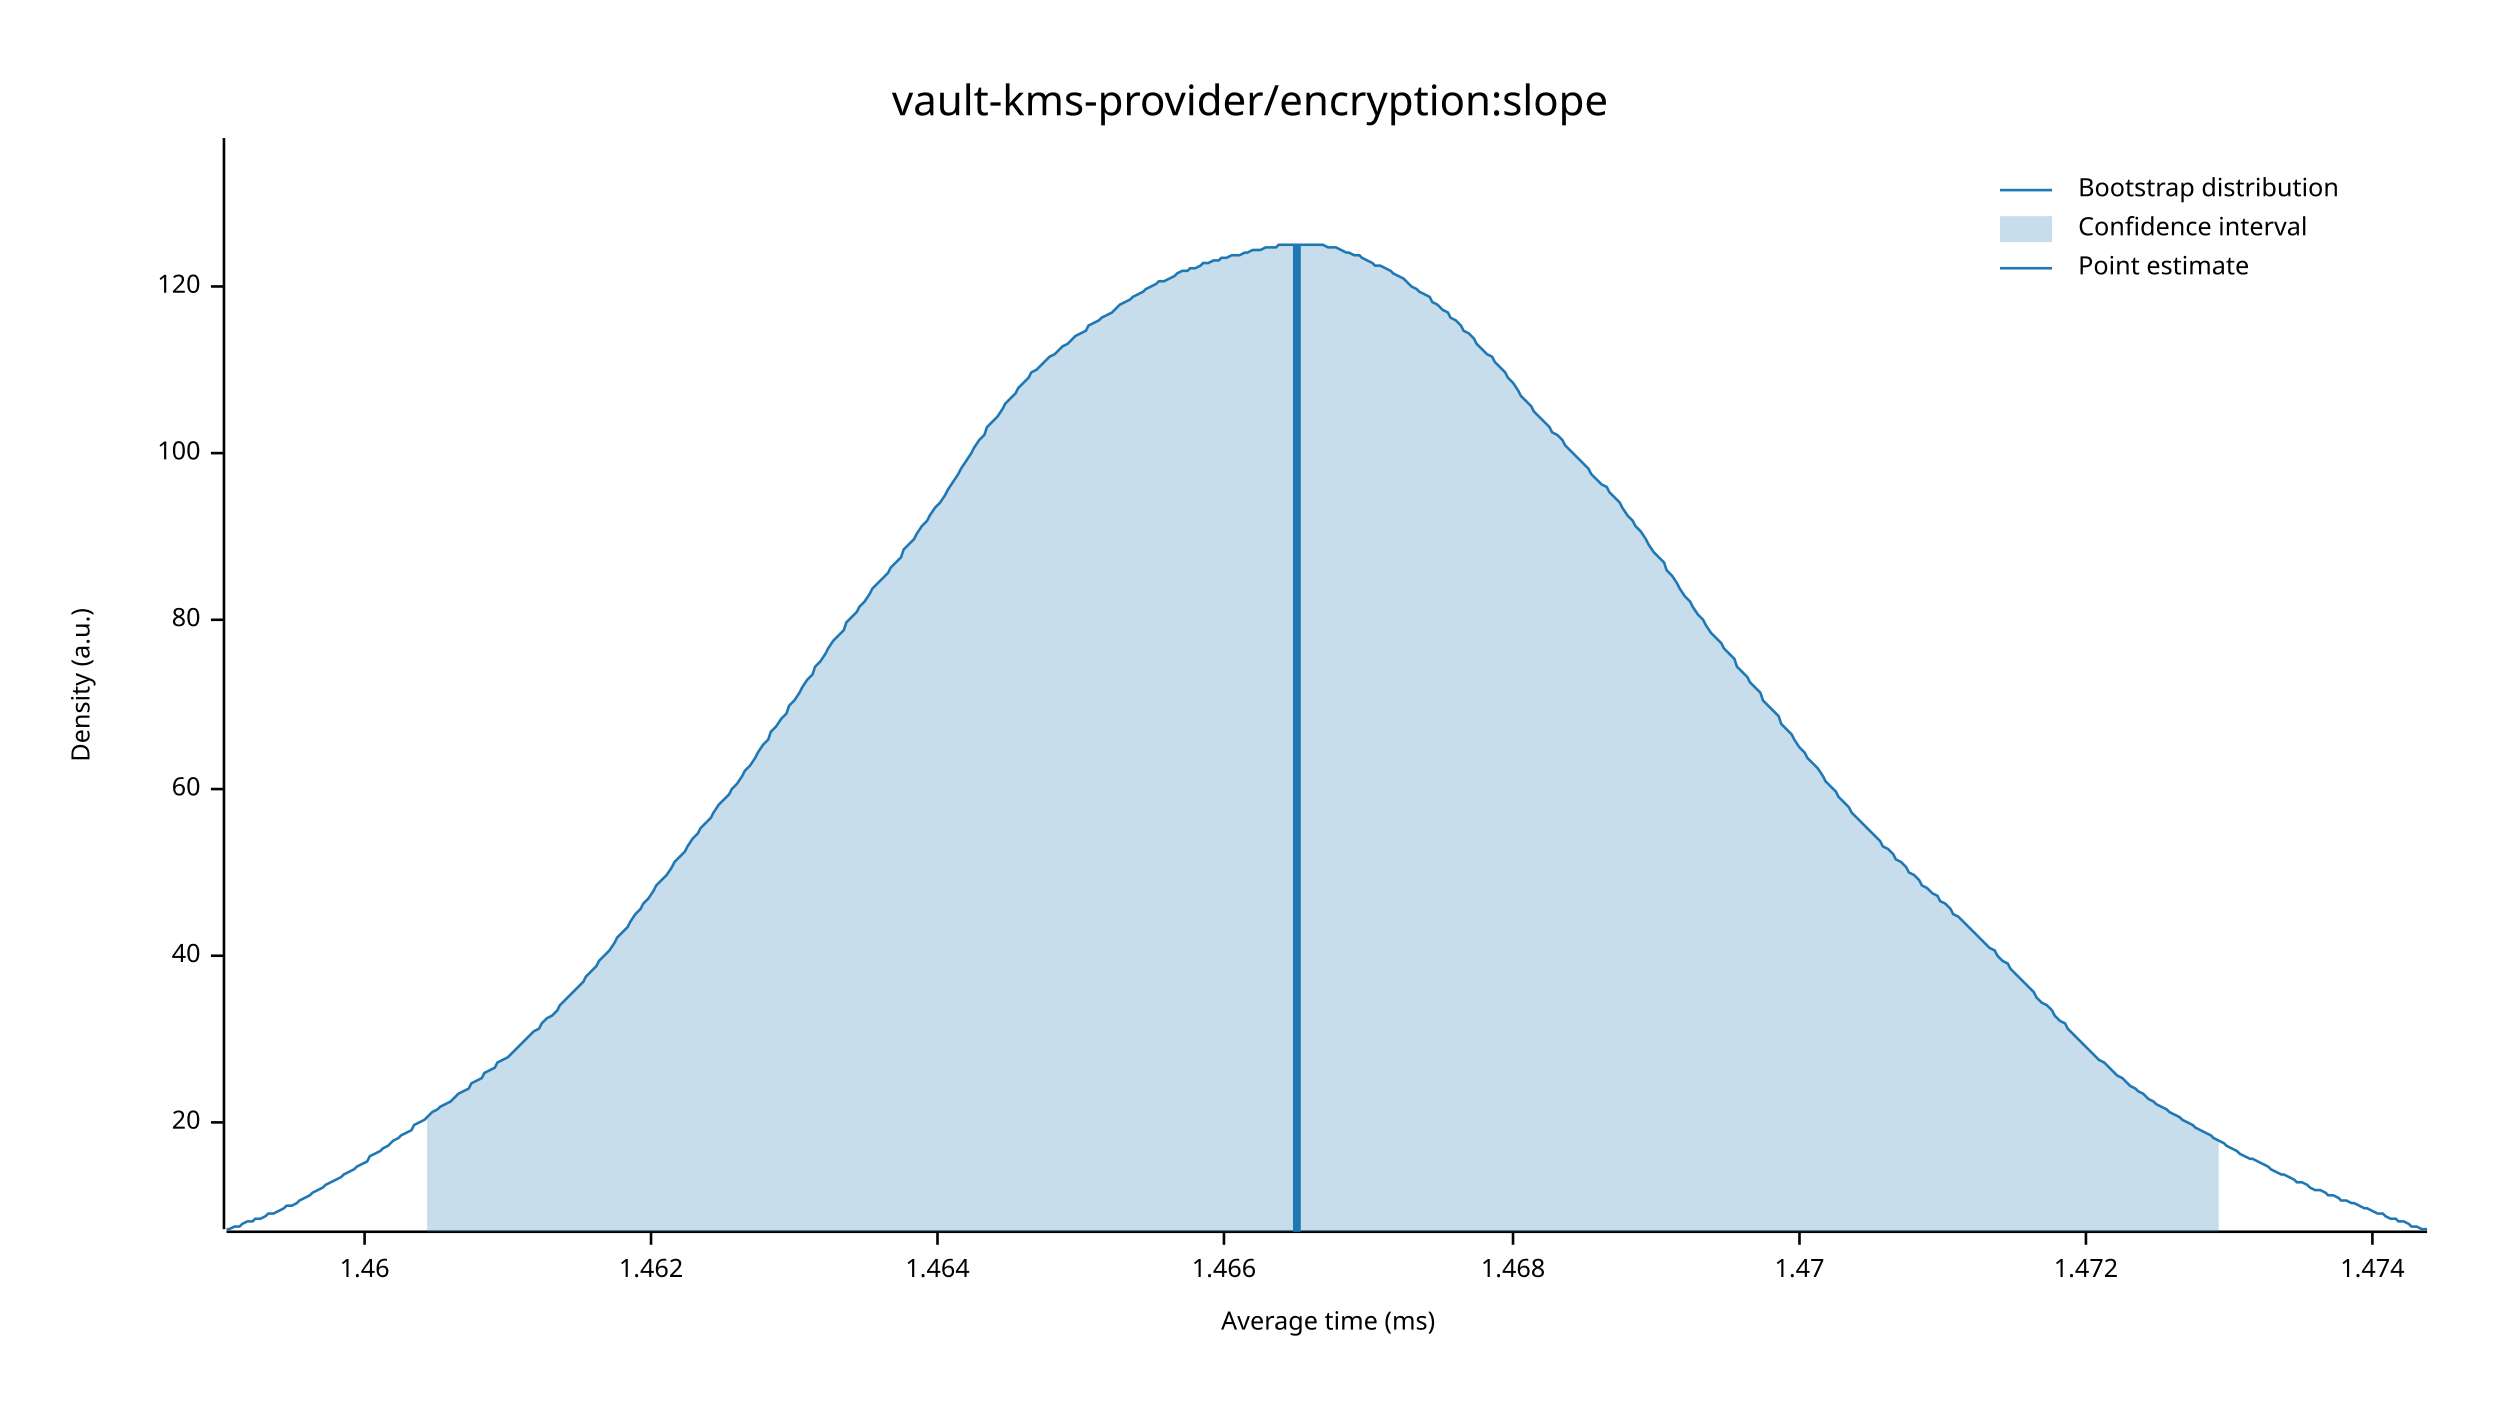
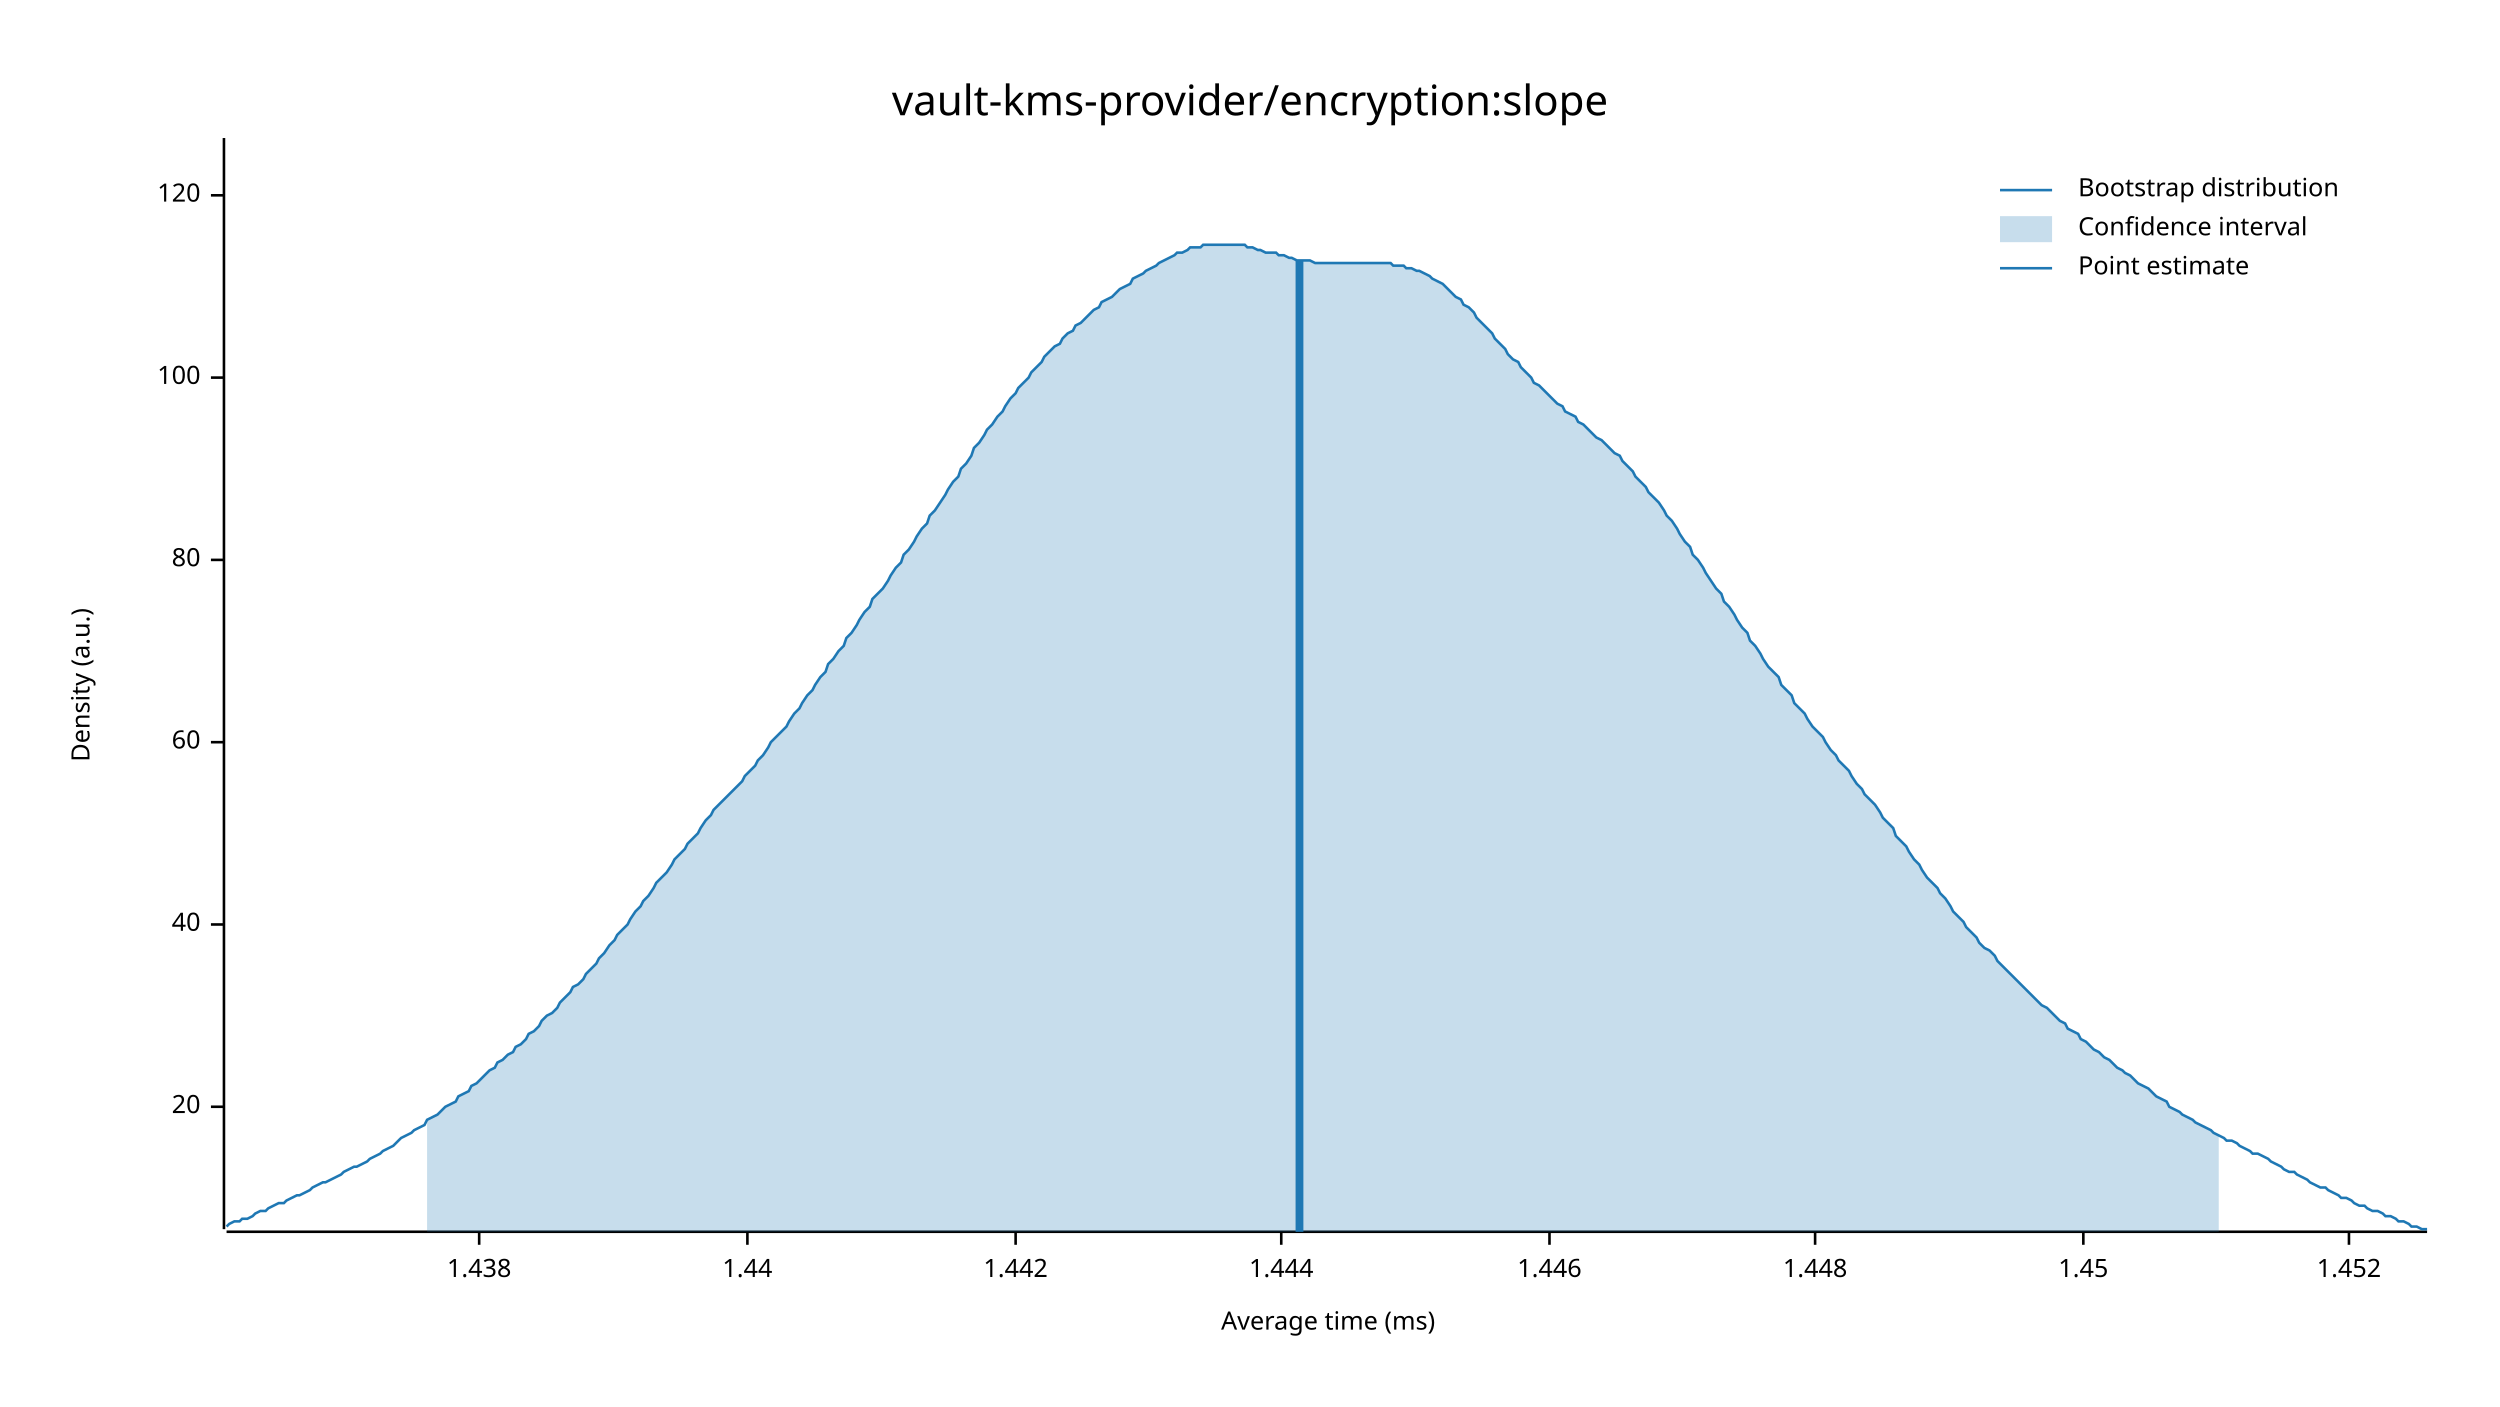
<svg xmlns="http://www.w3.org/2000/svg" width="960" height="540" viewBox="0 0 960 540">
  <text x="480" y="32" dy="0.76em" text-anchor="middle" font-family="sans-serif" font-size="16.129" opacity="1" fill="#000000">
vault-kms-provider/encryption:slope
</text>
  <text x="27" y="263" dy="0.76em" text-anchor="middle" font-family="sans-serif" font-size="9.677" opacity="1" fill="#000000" transform="rotate(270, 27, 263)">
Density (a.u.)
</text>
  <text x="510" y="513" dy="-0.5ex" text-anchor="middle" font-family="sans-serif" font-size="9.677" opacity="1" fill="#000000">
Average time (ms)
</text>
  <polyline fill="none" opacity="1" stroke="#000000" stroke-width="1" points="86,53 86,472 " />
-   <text x="77" y="431" dy="0.5ex" text-anchor="end" font-family="sans-serif" font-size="9.677" opacity="1" fill="#000000">
+   <text x="77" y="425" dy="0.5ex" text-anchor="end" font-family="sans-serif" font-size="9.677" opacity="1" fill="#000000">
20
</text>
-   <polyline fill="none" opacity="1" stroke="#000000" stroke-width="1" points="81,431 86,431 " />
-   <text x="77" y="367" dy="0.5ex" text-anchor="end" font-family="sans-serif" font-size="9.677" opacity="1" fill="#000000">
+   <polyline fill="none" opacity="1" stroke="#000000" stroke-width="1" points="81,425 86,425 " />
+   <text x="77" y="355" dy="0.5ex" text-anchor="end" font-family="sans-serif" font-size="9.677" opacity="1" fill="#000000">
40
</text>
-   <polyline fill="none" opacity="1" stroke="#000000" stroke-width="1" points="81,367 86,367 " />
-   <text x="77" y="303" dy="0.5ex" text-anchor="end" font-family="sans-serif" font-size="9.677" opacity="1" fill="#000000">
+   <polyline fill="none" opacity="1" stroke="#000000" stroke-width="1" points="81,355 86,355 " />
+   <text x="77" y="285" dy="0.5ex" text-anchor="end" font-family="sans-serif" font-size="9.677" opacity="1" fill="#000000">
60
</text>
-   <polyline fill="none" opacity="1" stroke="#000000" stroke-width="1" points="81,303 86,303 " />
-   <text x="77" y="238" dy="0.5ex" text-anchor="end" font-family="sans-serif" font-size="9.677" opacity="1" fill="#000000">
+   <polyline fill="none" opacity="1" stroke="#000000" stroke-width="1" points="81,285 86,285 " />
+   <text x="77" y="215" dy="0.5ex" text-anchor="end" font-family="sans-serif" font-size="9.677" opacity="1" fill="#000000">
80
</text>
-   <polyline fill="none" opacity="1" stroke="#000000" stroke-width="1" points="81,238 86,238 " />
-   <text x="77" y="174" dy="0.5ex" text-anchor="end" font-family="sans-serif" font-size="9.677" opacity="1" fill="#000000">
+   <polyline fill="none" opacity="1" stroke="#000000" stroke-width="1" points="81,215 86,215 " />
+   <text x="77" y="145" dy="0.5ex" text-anchor="end" font-family="sans-serif" font-size="9.677" opacity="1" fill="#000000">
100
</text>
-   <polyline fill="none" opacity="1" stroke="#000000" stroke-width="1" points="81,174 86,174 " />
-   <text x="77" y="110" dy="0.5ex" text-anchor="end" font-family="sans-serif" font-size="9.677" opacity="1" fill="#000000">
+   <polyline fill="none" opacity="1" stroke="#000000" stroke-width="1" points="81,145 86,145 " />
+   <text x="77" y="75" dy="0.5ex" text-anchor="end" font-family="sans-serif" font-size="9.677" opacity="1" fill="#000000">
120
</text>
-   <polyline fill="none" opacity="1" stroke="#000000" stroke-width="1" points="81,110 86,110 " />
+   <polyline fill="none" opacity="1" stroke="#000000" stroke-width="1" points="81,75 86,75 " />
  <polyline fill="none" opacity="1" stroke="#000000" stroke-width="1" points="87,473 932,473 " />
-   <text x="140" y="483" dy="0.76em" text-anchor="middle" font-family="sans-serif" font-size="9.677" opacity="1" fill="#000000">
- 1.46
+   <text x="184" y="483" dy="0.76em" text-anchor="middle" font-family="sans-serif" font-size="9.677" opacity="1" fill="#000000">
+ 1.438
</text>
-   <polyline fill="none" opacity="1" stroke="#000000" stroke-width="1" points="140,473 140,478 " />
-   <text x="250" y="483" dy="0.76em" text-anchor="middle" font-family="sans-serif" font-size="9.677" opacity="1" fill="#000000">
- 1.462
+   <polyline fill="none" opacity="1" stroke="#000000" stroke-width="1" points="184,473 184,478 " />
+   <text x="287" y="483" dy="0.76em" text-anchor="middle" font-family="sans-serif" font-size="9.677" opacity="1" fill="#000000">
+ 1.44
</text>
-   <polyline fill="none" opacity="1" stroke="#000000" stroke-width="1" points="250,473 250,478 " />
-   <text x="360" y="483" dy="0.76em" text-anchor="middle" font-family="sans-serif" font-size="9.677" opacity="1" fill="#000000">
- 1.464
+   <polyline fill="none" opacity="1" stroke="#000000" stroke-width="1" points="287,473 287,478 " />
+   <text x="390" y="483" dy="0.76em" text-anchor="middle" font-family="sans-serif" font-size="9.677" opacity="1" fill="#000000">
+ 1.442
</text>
-   <polyline fill="none" opacity="1" stroke="#000000" stroke-width="1" points="360,473 360,478 " />
-   <text x="470" y="483" dy="0.76em" text-anchor="middle" font-family="sans-serif" font-size="9.677" opacity="1" fill="#000000">
- 1.466
+   <polyline fill="none" opacity="1" stroke="#000000" stroke-width="1" points="390,473 390,478 " />
+   <text x="492" y="483" dy="0.76em" text-anchor="middle" font-family="sans-serif" font-size="9.677" opacity="1" fill="#000000">
+ 1.444
</text>
-   <polyline fill="none" opacity="1" stroke="#000000" stroke-width="1" points="470,473 470,478 " />
-   <text x="581" y="483" dy="0.76em" text-anchor="middle" font-family="sans-serif" font-size="9.677" opacity="1" fill="#000000">
- 1.468
+   <polyline fill="none" opacity="1" stroke="#000000" stroke-width="1" points="492,473 492,478 " />
+   <text x="595" y="483" dy="0.76em" text-anchor="middle" font-family="sans-serif" font-size="9.677" opacity="1" fill="#000000">
+ 1.446
</text>
-   <polyline fill="none" opacity="1" stroke="#000000" stroke-width="1" points="581,473 581,478 " />
-   <text x="691" y="483" dy="0.76em" text-anchor="middle" font-family="sans-serif" font-size="9.677" opacity="1" fill="#000000">
- 1.47
+   <polyline fill="none" opacity="1" stroke="#000000" stroke-width="1" points="595,473 595,478 " />
+   <text x="697" y="483" dy="0.76em" text-anchor="middle" font-family="sans-serif" font-size="9.677" opacity="1" fill="#000000">
+ 1.448
</text>
-   <polyline fill="none" opacity="1" stroke="#000000" stroke-width="1" points="691,473 691,478 " />
-   <text x="801" y="483" dy="0.76em" text-anchor="middle" font-family="sans-serif" font-size="9.677" opacity="1" fill="#000000">
- 1.472
+   <polyline fill="none" opacity="1" stroke="#000000" stroke-width="1" points="697,473 697,478 " />
+   <text x="800" y="483" dy="0.76em" text-anchor="middle" font-family="sans-serif" font-size="9.677" opacity="1" fill="#000000">
+ 1.45
</text>
-   <polyline fill="none" opacity="1" stroke="#000000" stroke-width="1" points="801,473 801,478 " />
-   <text x="911" y="483" dy="0.76em" text-anchor="middle" font-family="sans-serif" font-size="9.677" opacity="1" fill="#000000">
- 1.474
+   <polyline fill="none" opacity="1" stroke="#000000" stroke-width="1" points="800,473 800,478 " />
+   <text x="902" y="483" dy="0.76em" text-anchor="middle" font-family="sans-serif" font-size="9.677" opacity="1" fill="#000000">
+ 1.452
</text>
-   <polyline fill="none" opacity="1" stroke="#000000" stroke-width="1" points="911,473 911,478 " />
-   <polyline fill="none" opacity="1" stroke="#1F78B4" stroke-width="1" points="87,472 88,472 90,471 92,471 93,470 95,469 97,469 98,468 100,468 102,467 103,466 105,466 107,465 109,464 110,463 112,463 114,462 115,461 117,460 119,459 120,458 122,457 124,456 125,455 127,454 129,453 131,452 132,451 134,450 136,449 137,448 139,447 141,446 142,444 144,443 146,442 147,441 149,440 151,438 153,437 154,436 156,435 158,434 159,432 161,431 163,430 164,429 166,427 168,426 169,425 171,424 173,423 175,421 176,420 178,419 180,418 181,416 183,415 185,414 186,412 188,411 190,410 191,408 193,407 195,406 197,404 198,403 200,401 202,399 203,398 205,396 207,395 208,393 210,391 212,390 214,388 215,386 217,384 219,382 220,381 222,379 224,377 225,375 227,373 229,371 230,369 232,367 234,365 236,362 237,360 239,358 241,356 242,354 244,351 246,349 247,347 249,345 251,342 252,340 254,338 256,336 258,333 259,331 261,329 263,327 264,325 266,322 268,320 269,318 271,316 273,314 274,312 276,309 278,307 280,305 281,303 283,301 285,298 286,296 288,294 290,291 291,289 293,286 295,284 296,281 298,279 300,276 302,274 303,271 305,269 307,266 308,264 310,261 312,259 313,256 315,254 317,251 318,249 320,246 322,244 324,242 325,239 327,237 329,235 330,233 332,231 334,228 335,226 337,224 339,222 341,220 342,218 344,216 346,214 347,211 349,209 351,207 352,205 354,202 356,200 357,198 359,195 361,193 363,190 364,188 366,185 368,182 369,180 371,177 373,174 374,172 376,169 378,167 379,164 381,162 383,160 385,157 386,155 388,153 390,151 391,149 393,147 395,145 396,143 398,142 400,140 401,139 403,137 405,136 407,134 408,133 410,132 412,130 413,129 415,128 417,127 418,125 420,124 422,123 423,122 425,121 427,120 429,118 430,117 432,116 434,115 435,114 437,113 439,112 440,111 442,110 444,109 445,108 447,108 449,107 451,106 452,105 454,104 456,104 457,103 459,103 461,102 462,101 464,101 466,100 468,100 469,99 471,99 473,98 474,98 476,98 478,97 479,97 481,96 483,96 484,96 486,95 488,95 490,95 491,94 493,94 495,94 496,94 498,94 500,94 501,94 503,94 505,94 506,94 508,94 510,95 512,95 513,95 515,96 517,97 518,97 520,98 522,98 523,99 525,100 527,101 528,102 530,102 532,103 534,104 535,105 537,106 539,107 540,108 542,110 544,111 545,112 547,113 549,114 550,116 552,117 554,119 556,120 557,122 559,123 561,125 562,127 564,128 566,130 567,132 569,134 571,136 573,137 574,139 576,141 578,143 579,145 581,147 583,150 584,152 586,154 588,156 589,158 591,160 593,162 595,164 596,166 598,167 600,169 601,171 603,173 605,175 606,176 608,178 610,180 611,182 613,184 615,186 617,187 618,189 620,191 622,193 623,195 625,198 627,200 628,202 630,204 632,207 633,209 635,212 637,214 639,216 640,219 642,221 644,224 645,226 647,229 649,231 650,233 652,236 654,238 655,240 657,243 659,245 661,247 662,249 664,251 666,253 667,256 669,258 671,260 672,262 674,264 676,266 677,269 679,271 681,273 683,275 684,278 686,280 688,282 689,284 691,287 693,289 694,291 696,293 698,295 700,298 701,300 703,302 705,304 706,306 708,308 710,310 711,312 713,314 715,316 716,317 718,319 720,321 722,323 723,325 725,326 727,328 728,330 730,331 732,333 733,335 735,336 737,338 738,340 740,341 742,343 744,344 745,346 747,347 749,349 750,351 752,352 754,354 755,355 757,357 759,359 760,360 762,362 764,364 766,365 767,367 769,369 771,370 772,372 774,374 776,376 777,377 779,379 781,381 782,383 784,385 786,386 788,388 789,390 791,392 793,393 794,395 796,397 798,399 799,400 801,402 803,404 804,405 806,407 808,408 810,410 811,411 813,413 815,414 816,415 818,417 820,418 821,419 823,420 825,422 827,423 828,424 830,425 832,426 833,427 835,428 837,429 838,430 840,431 842,432 843,433 845,434 847,435 849,436 850,437 852,438 854,439 855,440 857,441 859,442 860,443 862,444 864,445 865,445 867,446 869,447 871,448 872,449 874,450 876,451 877,451 879,452 881,453 882,454 884,454 886,455 887,456 889,457 891,457 893,458 894,459 896,459 898,460 899,461 901,461 903,462 904,462 906,463 908,464 909,464 911,465 913,466 915,466 916,467 918,468 920,468 921,469 923,469 925,470 926,471 928,471 930,472 932,472 " />
-   <polygon opacity="0.25" fill="#1F78B4" points="164,429 166,427 168,426 169,425 171,424 173,423 175,421 176,420 178,419 180,418 181,416 183,415 185,414 186,412 188,411 190,410 191,408 193,407 195,406 197,404 198,403 200,401 202,399 203,398 205,396 207,395 208,393 210,391 212,390 214,388 215,386 217,384 219,382 220,381 222,379 224,377 225,375 227,373 229,371 230,369 232,367 234,365 236,362 237,360 239,358 241,356 242,354 244,351 246,349 247,347 249,345 251,342 252,340 254,338 256,336 258,333 259,331 261,329 263,327 264,325 266,322 268,320 269,318 271,316 273,314 274,312 276,309 278,307 280,305 281,303 283,301 285,298 286,296 288,294 290,291 291,289 293,286 295,284 296,281 298,279 300,276 302,274 303,271 305,269 307,266 308,264 310,261 312,259 313,256 315,254 317,251 318,249 320,246 322,244 324,242 325,239 327,237 329,235 330,233 332,231 334,228 335,226 337,224 339,222 341,220 342,218 344,216 346,214 347,211 349,209 351,207 352,205 354,202 356,200 357,198 359,195 361,193 363,190 364,188 366,185 368,182 369,180 371,177 373,174 374,172 376,169 378,167 379,164 381,162 383,160 385,157 386,155 388,153 390,151 391,149 393,147 395,145 396,143 398,142 400,140 401,139 403,137 405,136 407,134 408,133 410,132 412,130 413,129 415,128 417,127 418,125 420,124 422,123 423,122 425,121 427,120 429,118 430,117 432,116 434,115 435,114 437,113 439,112 440,111 442,110 444,109 445,108 447,108 449,107 451,106 452,105 454,104 456,104 457,103 459,103 461,102 462,101 464,101 466,100 468,100 469,99 471,99 473,98 474,98 476,98 478,97 479,97 481,96 483,96 484,96 486,95 488,95 490,95 491,94 493,94 495,94 496,94 498,94 500,94 501,94 503,94 505,94 506,94 508,94 510,95 512,95 513,95 515,96 517,97 518,97 520,98 522,98 523,99 525,100 527,101 528,102 530,102 532,103 534,104 535,105 537,106 539,107 540,108 542,110 544,111 545,112 547,113 549,114 550,116 552,117 554,119 556,120 557,122 559,123 561,125 562,127 564,128 566,130 567,132 569,134 571,136 573,137 574,139 576,141 578,143 579,145 581,147 583,150 584,152 586,154 588,156 589,158 591,160 593,162 595,164 596,166 598,167 600,169 601,171 603,173 605,175 606,176 608,178 610,180 611,182 613,184 615,186 617,187 618,189 620,191 622,193 623,195 625,198 627,200 628,202 630,204 632,207 633,209 635,212 637,214 639,216 640,219 642,221 644,224 645,226 647,229 649,231 650,233 652,236 654,238 655,240 657,243 659,245 661,247 662,249 664,251 666,253 667,256 669,258 671,260 672,262 674,264 676,266 677,269 679,271 681,273 683,275 684,278 686,280 688,282 689,284 691,287 693,289 694,291 696,293 698,295 700,298 701,300 703,302 705,304 706,306 708,308 710,310 711,312 713,314 715,316 716,317 718,319 720,321 722,323 723,325 725,326 727,328 728,330 730,331 732,333 733,335 735,336 737,338 738,340 740,341 742,343 744,344 745,346 747,347 749,349 750,351 752,352 754,354 755,355 757,357 759,359 760,360 762,362 764,364 766,365 767,367 769,369 771,370 772,372 774,374 776,376 777,377 779,379 781,381 782,383 784,385 786,386 788,388 789,390 791,392 793,393 794,395 796,397 798,399 799,400 801,402 803,404 804,405 806,407 808,408 810,410 811,411 813,413 815,414 816,415 818,417 820,418 821,419 823,420 825,422 827,423 828,424 830,425 832,426 833,427 835,428 837,429 838,430 840,431 842,432 843,433 845,434 847,435 849,436 850,437 852,438 852,473 164,473 " />
-   <polyline fill="none" opacity="1" stroke="#1F78B4" stroke-width="3" points="498,473 498,94 " />
+   <polyline fill="none" opacity="1" stroke="#000000" stroke-width="1" points="902,473 902,478 " />
+   <polyline fill="none" opacity="1" stroke="#1F78B4" stroke-width="1" points="87,471 88,470 90,469 92,469 93,468 95,468 97,467 98,466 100,465 102,465 103,464 105,463 107,462 109,462 110,461 112,460 114,459 115,459 117,458 119,457 120,456 122,455 124,454 125,454 127,453 129,452 131,451 132,450 134,449 136,448 137,448 139,447 141,446 142,445 144,444 146,443 147,442 149,441 151,440 153,438 154,437 156,436 158,435 159,434 161,433 163,432 164,430 166,429 168,428 169,427 171,425 173,424 175,423 176,421 178,420 180,419 181,417 183,416 185,414 186,413 188,411 190,410 191,408 193,407 195,405 197,404 198,402 200,401 202,399 203,397 205,396 207,394 208,392 210,390 212,389 214,387 215,385 217,383 219,381 220,379 222,378 224,376 225,374 227,372 229,370 230,368 232,366 234,363 236,361 237,359 239,357 241,355 242,353 244,350 246,348 247,346 249,344 251,341 252,339 254,337 256,335 258,332 259,330 261,328 263,326 264,324 266,322 268,320 269,318 271,315 273,313 274,311 276,309 278,307 280,305 281,304 283,302 285,300 286,298 288,296 290,294 291,292 293,290 295,287 296,285 298,283 300,281 302,279 303,277 305,274 307,272 308,270 310,267 312,265 313,263 315,260 317,258 318,255 320,253 322,250 324,248 325,245 327,243 329,240 330,238 332,235 334,233 335,230 337,228 339,226 341,223 342,221 344,218 346,216 347,213 349,211 351,208 352,206 354,203 356,201 357,198 359,196 361,193 363,190 364,188 366,185 368,183 369,180 371,178 373,175 374,172 376,170 378,167 379,165 381,163 383,160 385,158 386,156 388,153 390,151 391,149 393,147 395,145 396,143 398,141 400,139 401,137 403,135 405,133 407,132 408,130 410,128 412,127 413,125 415,124 417,122 418,121 420,119 422,118 423,116 425,115 427,114 429,112 430,111 432,110 434,109 435,107 437,106 439,105 440,104 442,103 444,102 445,101 447,100 449,99 451,98 452,97 454,97 456,96 457,95 459,95 461,95 462,94 464,94 466,94 468,94 469,94 471,94 473,94 474,94 476,94 478,94 479,95 481,95 483,96 484,96 486,97 488,97 490,97 491,98 493,98 495,99 496,99 498,100 500,100 501,100 503,100 505,101 506,101 508,101 510,101 512,101 513,101 515,101 517,101 518,101 520,101 522,101 523,101 525,101 527,101 528,101 530,101 532,101 534,101 535,102 537,102 539,102 540,103 542,103 544,104 545,104 547,105 549,106 550,107 552,108 554,109 556,111 557,112 559,114 561,115 562,117 564,118 566,120 567,122 569,124 571,126 573,128 574,130 576,132 578,134 579,136 581,138 583,139 584,141 586,143 588,145 589,147 591,148 593,150 595,152 596,153 598,155 600,156 601,158 603,159 605,160 606,162 608,163 610,165 611,166 613,168 615,169 617,171 618,172 620,174 622,175 623,177 625,179 627,181 628,183 630,185 632,187 633,189 635,191 637,193 639,196 640,198 642,200 644,203 645,205 647,208 649,210 650,213 652,215 654,218 655,220 657,223 659,226 661,228 662,231 664,233 666,236 667,238 669,241 671,243 672,246 674,248 676,251 677,253 679,256 681,258 683,260 684,263 686,265 688,267 689,270 691,272 693,274 694,276 696,279 698,281 700,283 701,285 703,288 705,290 706,292 708,294 710,296 711,298 713,301 715,303 716,305 718,307 720,309 722,312 723,314 725,316 727,318 728,321 730,323 732,325 733,327 735,330 737,332 738,334 740,337 742,339 744,341 745,343 747,345 749,348 750,350 752,352 754,354 755,356 757,358 759,360 760,362 762,364 764,365 766,367 767,369 769,371 771,373 772,374 774,376 776,378 777,379 779,381 781,383 782,384 784,386 786,387 788,389 789,390 791,392 793,393 794,395 796,396 798,397 799,399 801,400 803,402 804,403 806,404 808,406 810,407 811,408 813,410 815,411 816,412 818,413 820,415 821,416 823,417 825,418 827,420 828,421 830,422 832,423 833,425 835,426 837,427 838,428 840,429 842,430 843,431 845,432 847,433 849,434 850,435 852,436 854,437 855,438 857,438 859,439 860,440 862,441 864,442 865,443 867,443 869,444 871,445 872,446 874,447 876,448 877,449 879,450 881,450 882,451 884,452 886,453 887,454 889,455 891,456 893,456 894,457 896,458 898,459 899,460 901,460 903,461 904,462 906,463 908,463 909,464 911,465 913,465 915,466 916,467 918,467 920,468 921,469 923,469 925,470 926,471 928,471 930,472 932,472 " />
+   <polygon opacity="0.25" fill="#1F78B4" points="164,430 166,429 168,428 169,427 171,425 173,424 175,423 176,421 178,420 180,419 181,417 183,416 185,414 186,413 188,411 190,410 191,408 193,407 195,405 197,404 198,402 200,401 202,399 203,397 205,396 207,394 208,392 210,390 212,389 214,387 215,385 217,383 219,381 220,379 222,378 224,376 225,374 227,372 229,370 230,368 232,366 234,363 236,361 237,359 239,357 241,355 242,353 244,350 246,348 247,346 249,344 251,341 252,339 254,337 256,335 258,332 259,330 261,328 263,326 264,324 266,322 268,320 269,318 271,315 273,313 274,311 276,309 278,307 280,305 281,304 283,302 285,300 286,298 288,296 290,294 291,292 293,290 295,287 296,285 298,283 300,281 302,279 303,277 305,274 307,272 308,270 310,267 312,265 313,263 315,260 317,258 318,255 320,253 322,250 324,248 325,245 327,243 329,240 330,238 332,235 334,233 335,230 337,228 339,226 341,223 342,221 344,218 346,216 347,213 349,211 351,208 352,206 354,203 356,201 357,198 359,196 361,193 363,190 364,188 366,185 368,183 369,180 371,178 373,175 374,172 376,170 378,167 379,165 381,163 383,160 385,158 386,156 388,153 390,151 391,149 393,147 395,145 396,143 398,141 400,139 401,137 403,135 405,133 407,132 408,130 410,128 412,127 413,125 415,124 417,122 418,121 420,119 422,118 423,116 425,115 427,114 429,112 430,111 432,110 434,109 435,107 437,106 439,105 440,104 442,103 444,102 445,101 447,100 449,99 451,98 452,97 454,97 456,96 457,95 459,95 461,95 462,94 464,94 466,94 468,94 469,94 471,94 473,94 474,94 476,94 478,94 479,95 481,95 483,96 484,96 486,97 488,97 490,97 491,98 493,98 495,99 496,99 498,100 500,100 501,100 503,100 505,101 506,101 508,101 510,101 512,101 513,101 515,101 517,101 518,101 520,101 522,101 523,101 525,101 527,101 528,101 530,101 532,101 534,101 535,102 537,102 539,102 540,103 542,103 544,104 545,104 547,105 549,106 550,107 552,108 554,109 556,111 557,112 559,114 561,115 562,117 564,118 566,120 567,122 569,124 571,126 573,128 574,130 576,132 578,134 579,136 581,138 583,139 584,141 586,143 588,145 589,147 591,148 593,150 595,152 596,153 598,155 600,156 601,158 603,159 605,160 606,162 608,163 610,165 611,166 613,168 615,169 617,171 618,172 620,174 622,175 623,177 625,179 627,181 628,183 630,185 632,187 633,189 635,191 637,193 639,196 640,198 642,200 644,203 645,205 647,208 649,210 650,213 652,215 654,218 655,220 657,223 659,226 661,228 662,231 664,233 666,236 667,238 669,241 671,243 672,246 674,248 676,251 677,253 679,256 681,258 683,260 684,263 686,265 688,267 689,270 691,272 693,274 694,276 696,279 698,281 700,283 701,285 703,288 705,290 706,292 708,294 710,296 711,298 713,301 715,303 716,305 718,307 720,309 722,312 723,314 725,316 727,318 728,321 730,323 732,325 733,327 735,330 737,332 738,334 740,337 742,339 744,341 745,343 747,345 749,348 750,350 752,352 754,354 755,356 757,358 759,360 760,362 762,364 764,365 766,367 767,369 769,371 771,373 772,374 774,376 776,378 777,379 779,381 781,383 782,384 784,386 786,387 788,389 789,390 791,392 793,393 794,395 796,396 798,397 799,399 801,400 803,402 804,403 806,404 808,406 810,407 811,408 813,410 815,411 816,412 818,413 820,415 821,416 823,417 825,418 827,420 828,421 830,422 832,423 833,425 835,426 837,427 838,428 840,429 842,430 843,431 845,432 847,433 849,434 850,435 852,436 852,473 164,473 " />
+   <polyline fill="none" opacity="1" stroke="#1F78B4" stroke-width="3" points="499,473 499,100 " />
  <text x="798" y="68" dy="0.76em" text-anchor="start" font-family="sans-serif" font-size="9.677" opacity="1" fill="#000000">
Bootstrap distribution
</text>
  <text x="798" y="83" dy="0.76em" text-anchor="start" font-family="sans-serif" font-size="9.677" opacity="1" fill="#000000">
Confidence interval
</text>
  <text x="798" y="98" dy="0.76em" text-anchor="start" font-family="sans-serif" font-size="9.677" opacity="1" fill="#000000">
Point estimate
</text>
  <polyline fill="none" opacity="1" stroke="#1F78B4" stroke-width="1" points="768,73 788,73 " />
  <rect x="768" y="83" width="20" height="10" opacity="0.25" fill="#1F78B4" stroke="none" />
  <polyline fill="none" opacity="1" stroke="#1F78B4" stroke-width="1" points="768,103 788,103 " />
</svg>
